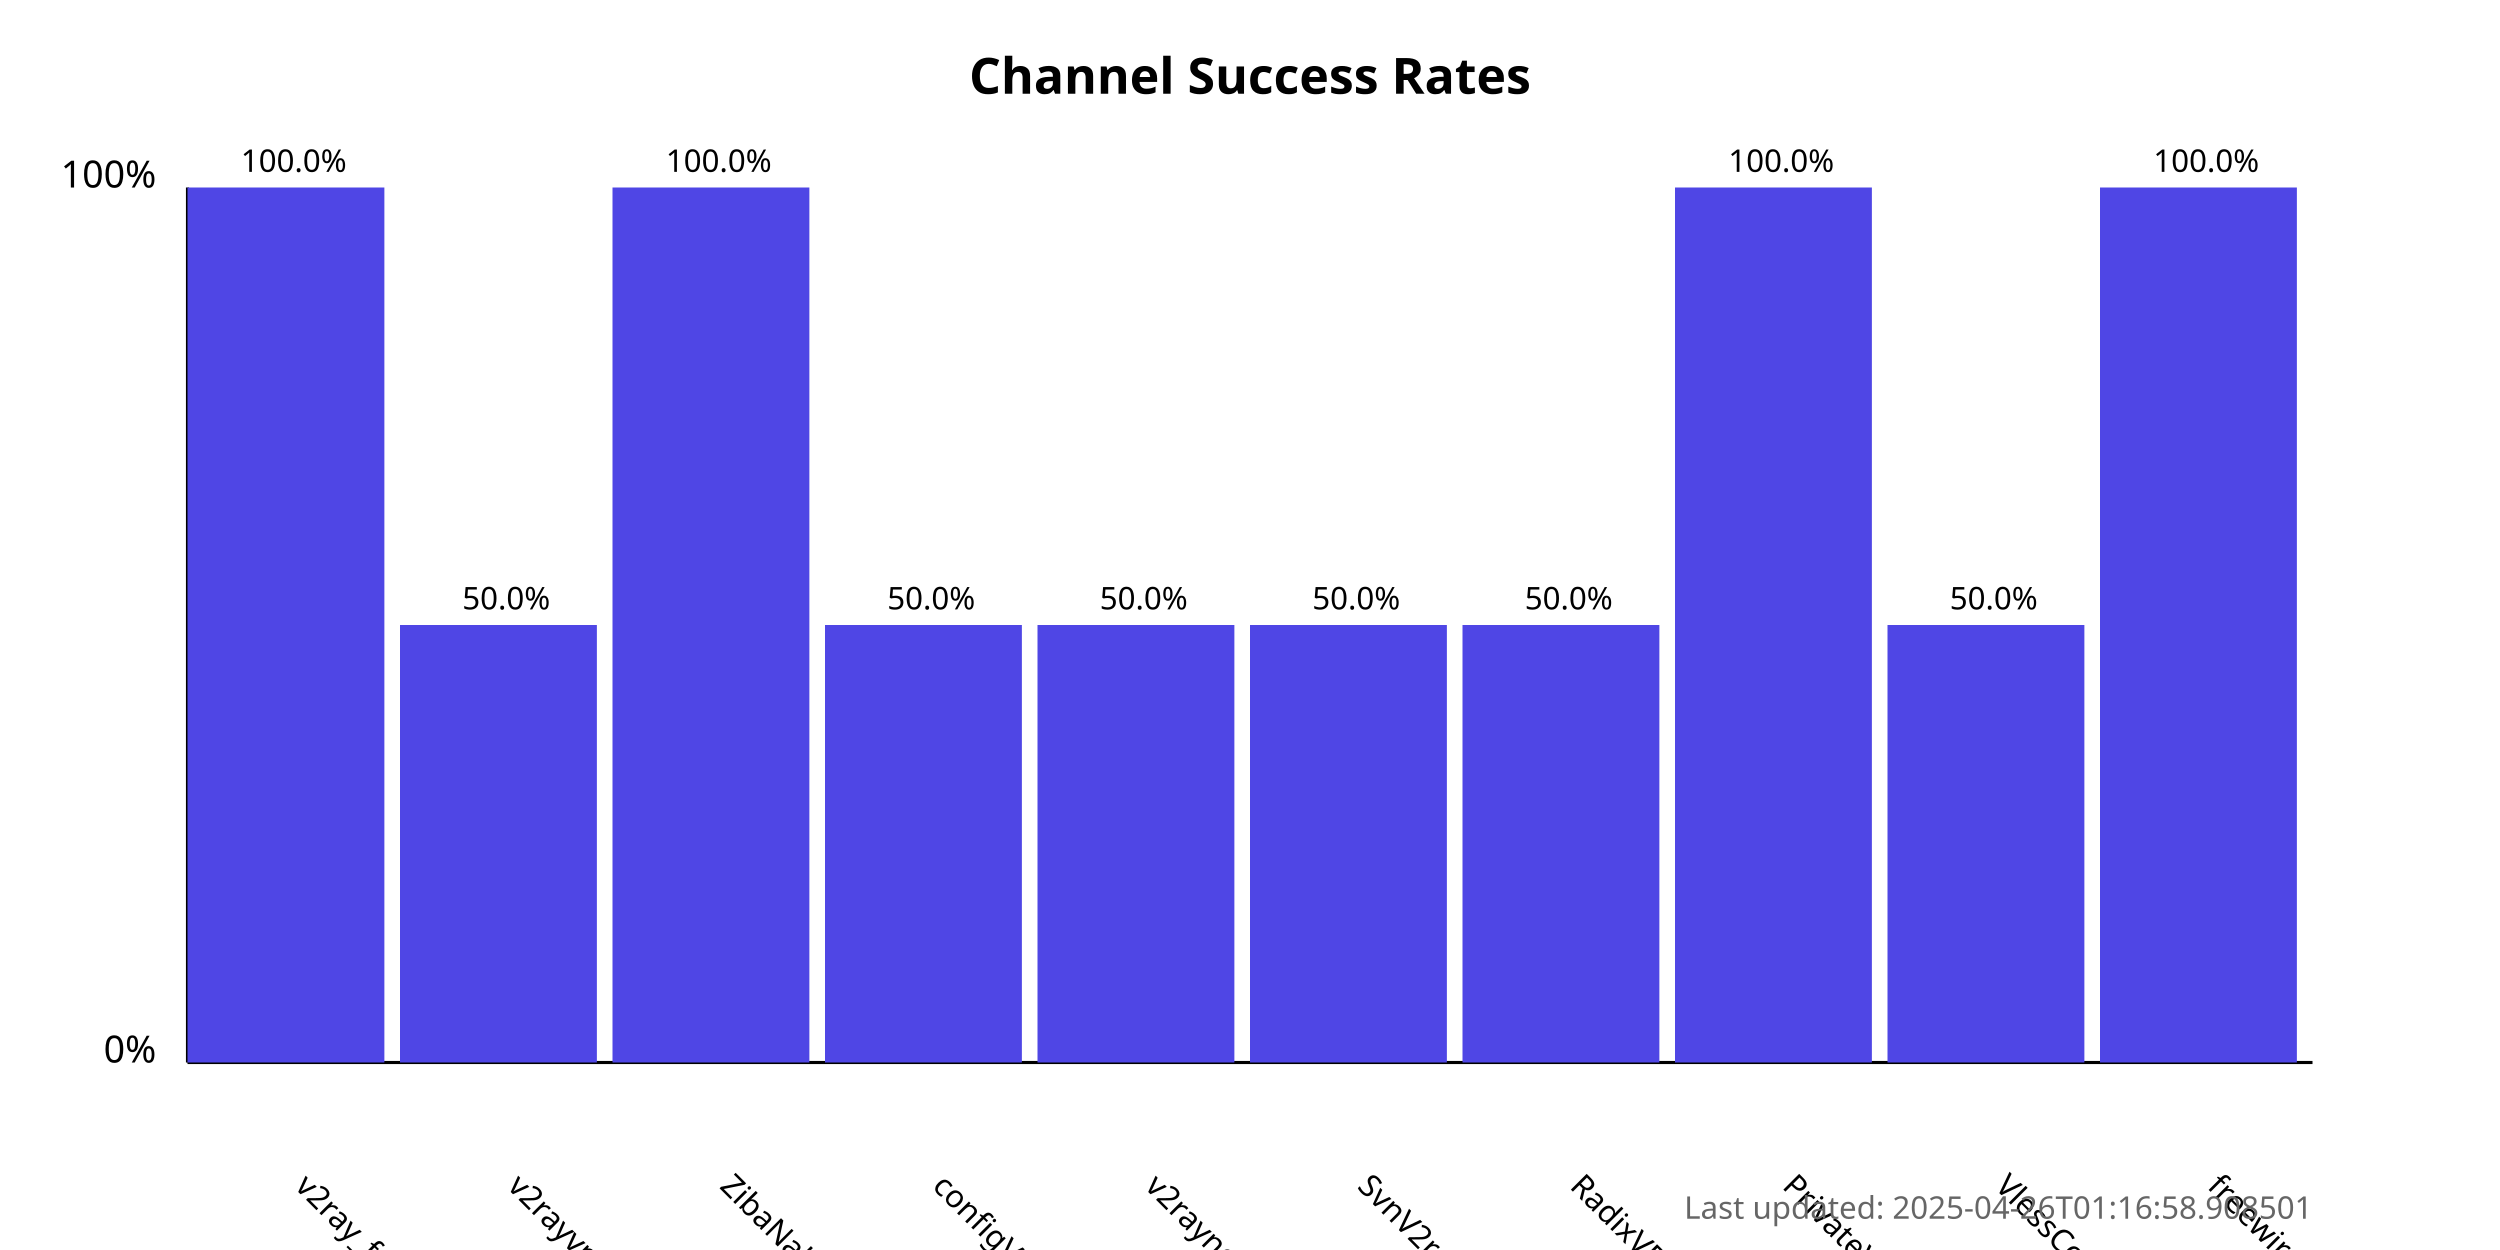
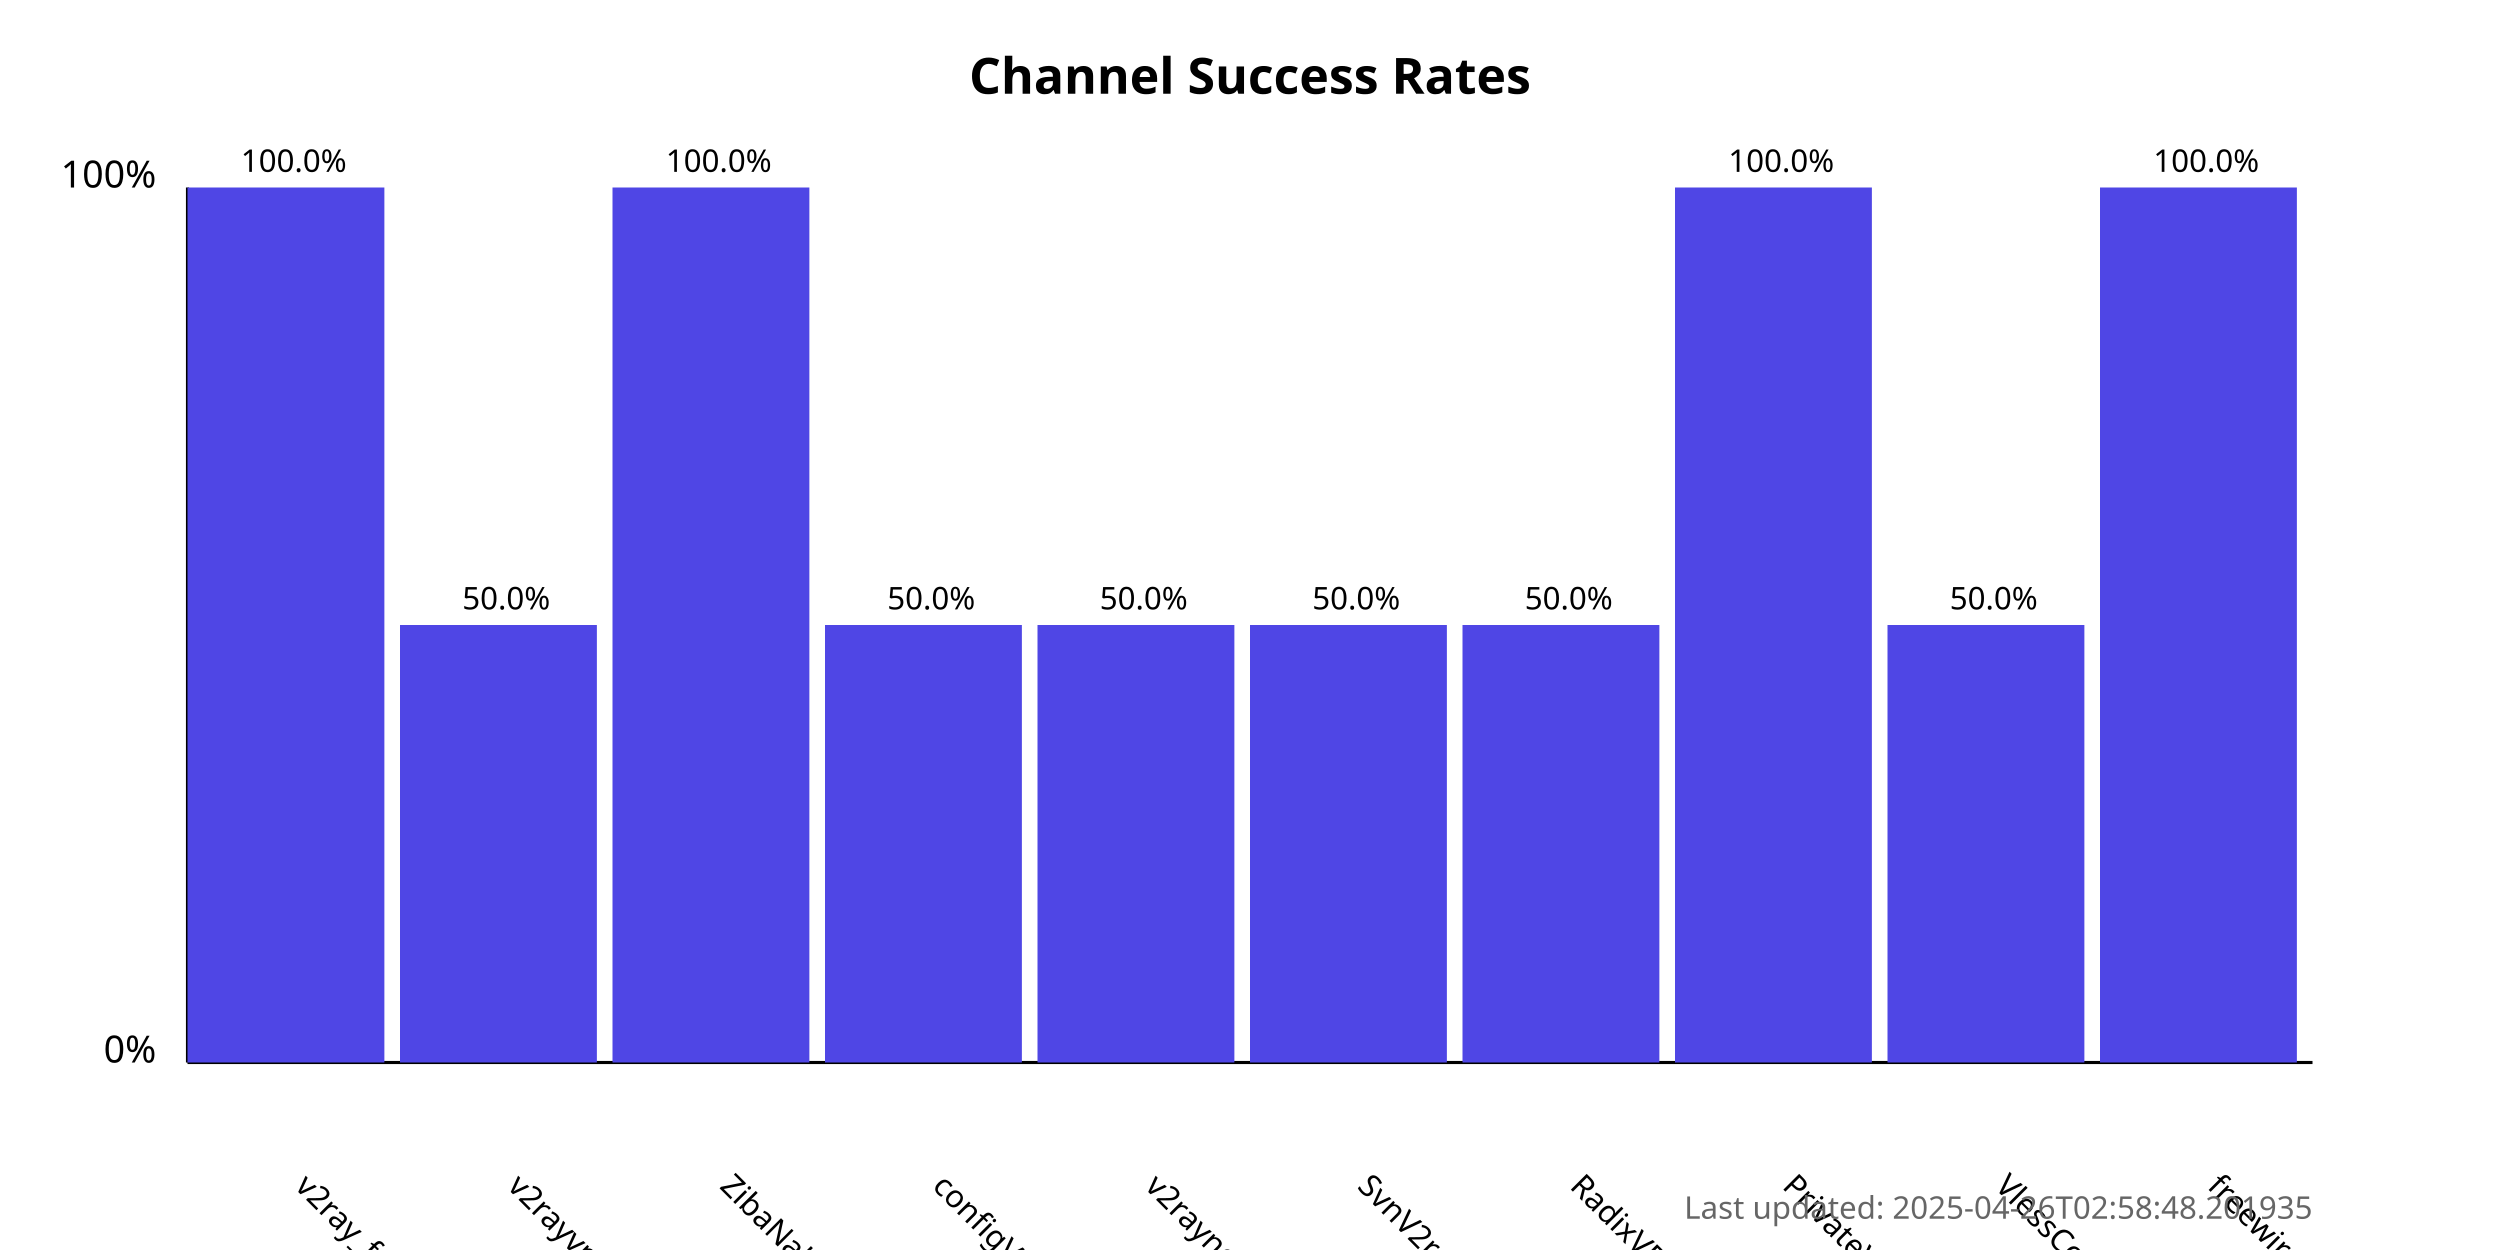
<svg xmlns="http://www.w3.org/2000/svg" width="800" height="400">
  <style>
            .chart-title { font: bold 16px sans-serif; }
            .axis-label { font: 12px sans-serif; }
            .tick-label { font: 10px sans-serif; }
            .bar { fill: #4f46e5; }
            .bar:hover { fill: #6366f1; }
            .timestamp { font: 10px sans-serif; fill: #666; }
        </style>
  <text x="400.0" y="30" text-anchor="middle" class="chart-title">
            Channel Success Rates
        </text>
  <line x1="60" y1="340" x2="60" y2="60" stroke="black" stroke-width="1" />
  <line x1="60" y1="340" x2="740" y2="340" stroke="black" stroke-width="1" />
  <text x="50" y="340" text-anchor="end" class="axis-label">0%</text>
  <text x="50" y="60" text-anchor="end" class="axis-label">100%</text>
  <g>
    <rect x="60" y="60.0" width="63.0" height="280.0" class="bar" />
    <text x="94.0" y="380" transform="rotate(45, 94.0, 380)" text-anchor="start" class="tick-label">
                v2ray_free_conf
            </text>
    <text x="94.0" y="55.0" text-anchor="middle" class="tick-label">
                100.0%
            </text>
  </g>
  <g>
    <rect x="128.0" y="200.0" width="63.0" height="140.0" class="bar" />
    <text x="162.0" y="380" transform="rotate(45, 162.0, 380)" text-anchor="start" class="tick-label">
                v2rayvpno
            </text>
    <text x="162.0" y="195.0" text-anchor="middle" class="tick-label">
                50.0%
            </text>
  </g>
  <g>
    <rect x="196.0" y="60.0" width="63.0" height="280.0" class="bar" />
    <text x="230.0" y="380" transform="rotate(45, 230.0, 380)" text-anchor="start" class="tick-label">
                ZibaNabz
            </text>
    <text x="230.0" y="55.0" text-anchor="middle" class="tick-label">
                100.0%
            </text>
  </g>
  <g>
    <rect x="264.0" y="200.0" width="63.0" height="140.0" class="bar" />
    <text x="298.0" y="380" transform="rotate(45, 298.0, 380)" text-anchor="start" class="tick-label">
                configV2rayForFree
            </text>
    <text x="298.0" y="195.0" text-anchor="middle" class="tick-label">
                50.0%
            </text>
  </g>
  <g>
    <rect x="332.0" y="200.0" width="63.0" height="140.0" class="bar" />
    <text x="366.0" y="380" transform="rotate(45, 366.0, 380)" text-anchor="start" class="tick-label">
                v2rayngvpn
            </text>
    <text x="366.0" y="195.0" text-anchor="middle" class="tick-label">
                50.0%
            </text>
  </g>
  <g>
    <rect x="400.0" y="200.0" width="63.0" height="140.0" class="bar" />
    <text x="434.0" y="380" transform="rotate(45, 434.0, 380)" text-anchor="start" class="tick-label">
                SvnV2ray
            </text>
    <text x="434.0" y="195.0" text-anchor="middle" class="tick-label">
                50.0%
            </text>
  </g>
  <g>
    <rect x="468.0" y="200.0" width="63.0" height="140.0" class="bar" />
    <text x="502.0" y="380" transform="rotate(45, 502.0, 380)" text-anchor="start" class="tick-label">
                RadixVPN
            </text>
    <text x="502.0" y="195.0" text-anchor="middle" class="tick-label">
                50.0%
            </text>
  </g>
  <g>
    <rect x="536.0" y="60.0" width="63.0" height="280.0" class="bar" />
    <text x="570.0" y="380" transform="rotate(45, 570.0, 380)" text-anchor="start" class="tick-label">
                PrivateVPNs
            </text>
    <text x="570.0" y="55.0" text-anchor="middle" class="tick-label">
                100.0%
            </text>
  </g>
  <g>
    <rect x="604.0" y="200.0" width="63.0" height="140.0" class="bar" />
    <text x="638.0" y="380" transform="rotate(45, 638.0, 380)" text-anchor="start" class="tick-label">
                VlessConfig
            </text>
    <text x="638.0" y="195.0" text-anchor="middle" class="tick-label">
                50.0%
            </text>
  </g>
  <g>
    <rect x="672.0" y="60.0" width="63.0" height="280.0" class="bar" />
    <text x="706.0" y="380" transform="rotate(45, 706.0, 380)" text-anchor="start" class="tick-label">
                freewireguard
            </text>
    <text x="706.0" y="55.0" text-anchor="middle" class="tick-label">
                100.0%
            </text>
  </g>
  <text x="740" y="390" text-anchor="end" class="timestamp">
-             Last updated: 2025-04-26T01:16:58.908501
+             Last updated: 2025-04-26T02:58:48.201935
        </text>
</svg>
